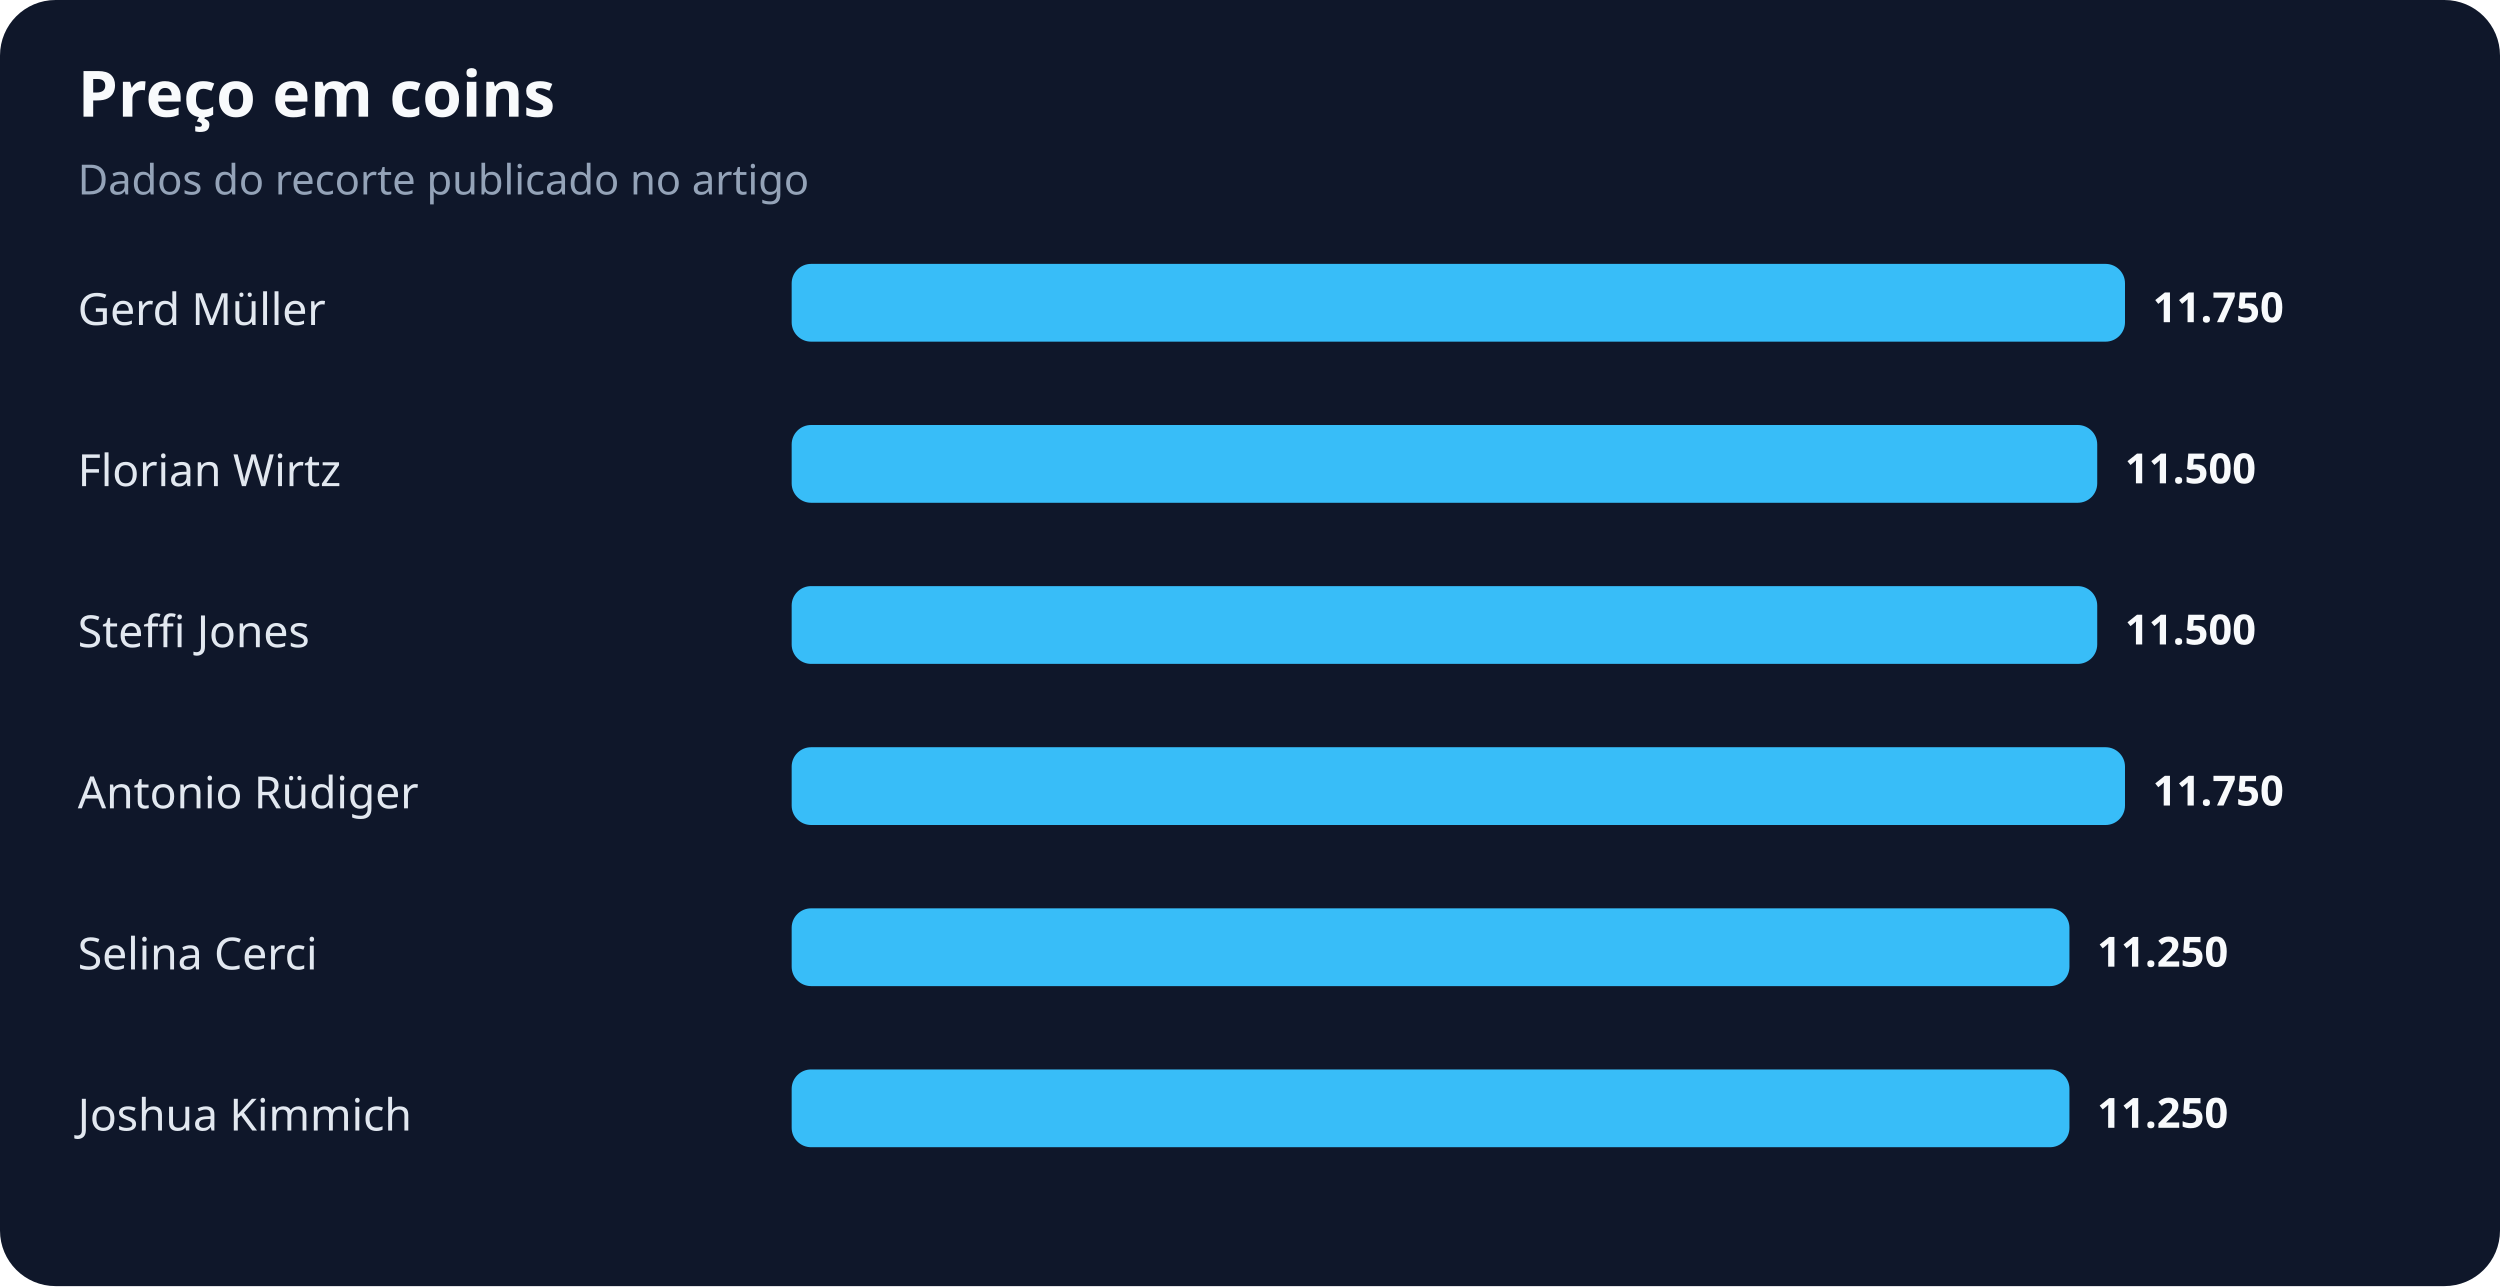
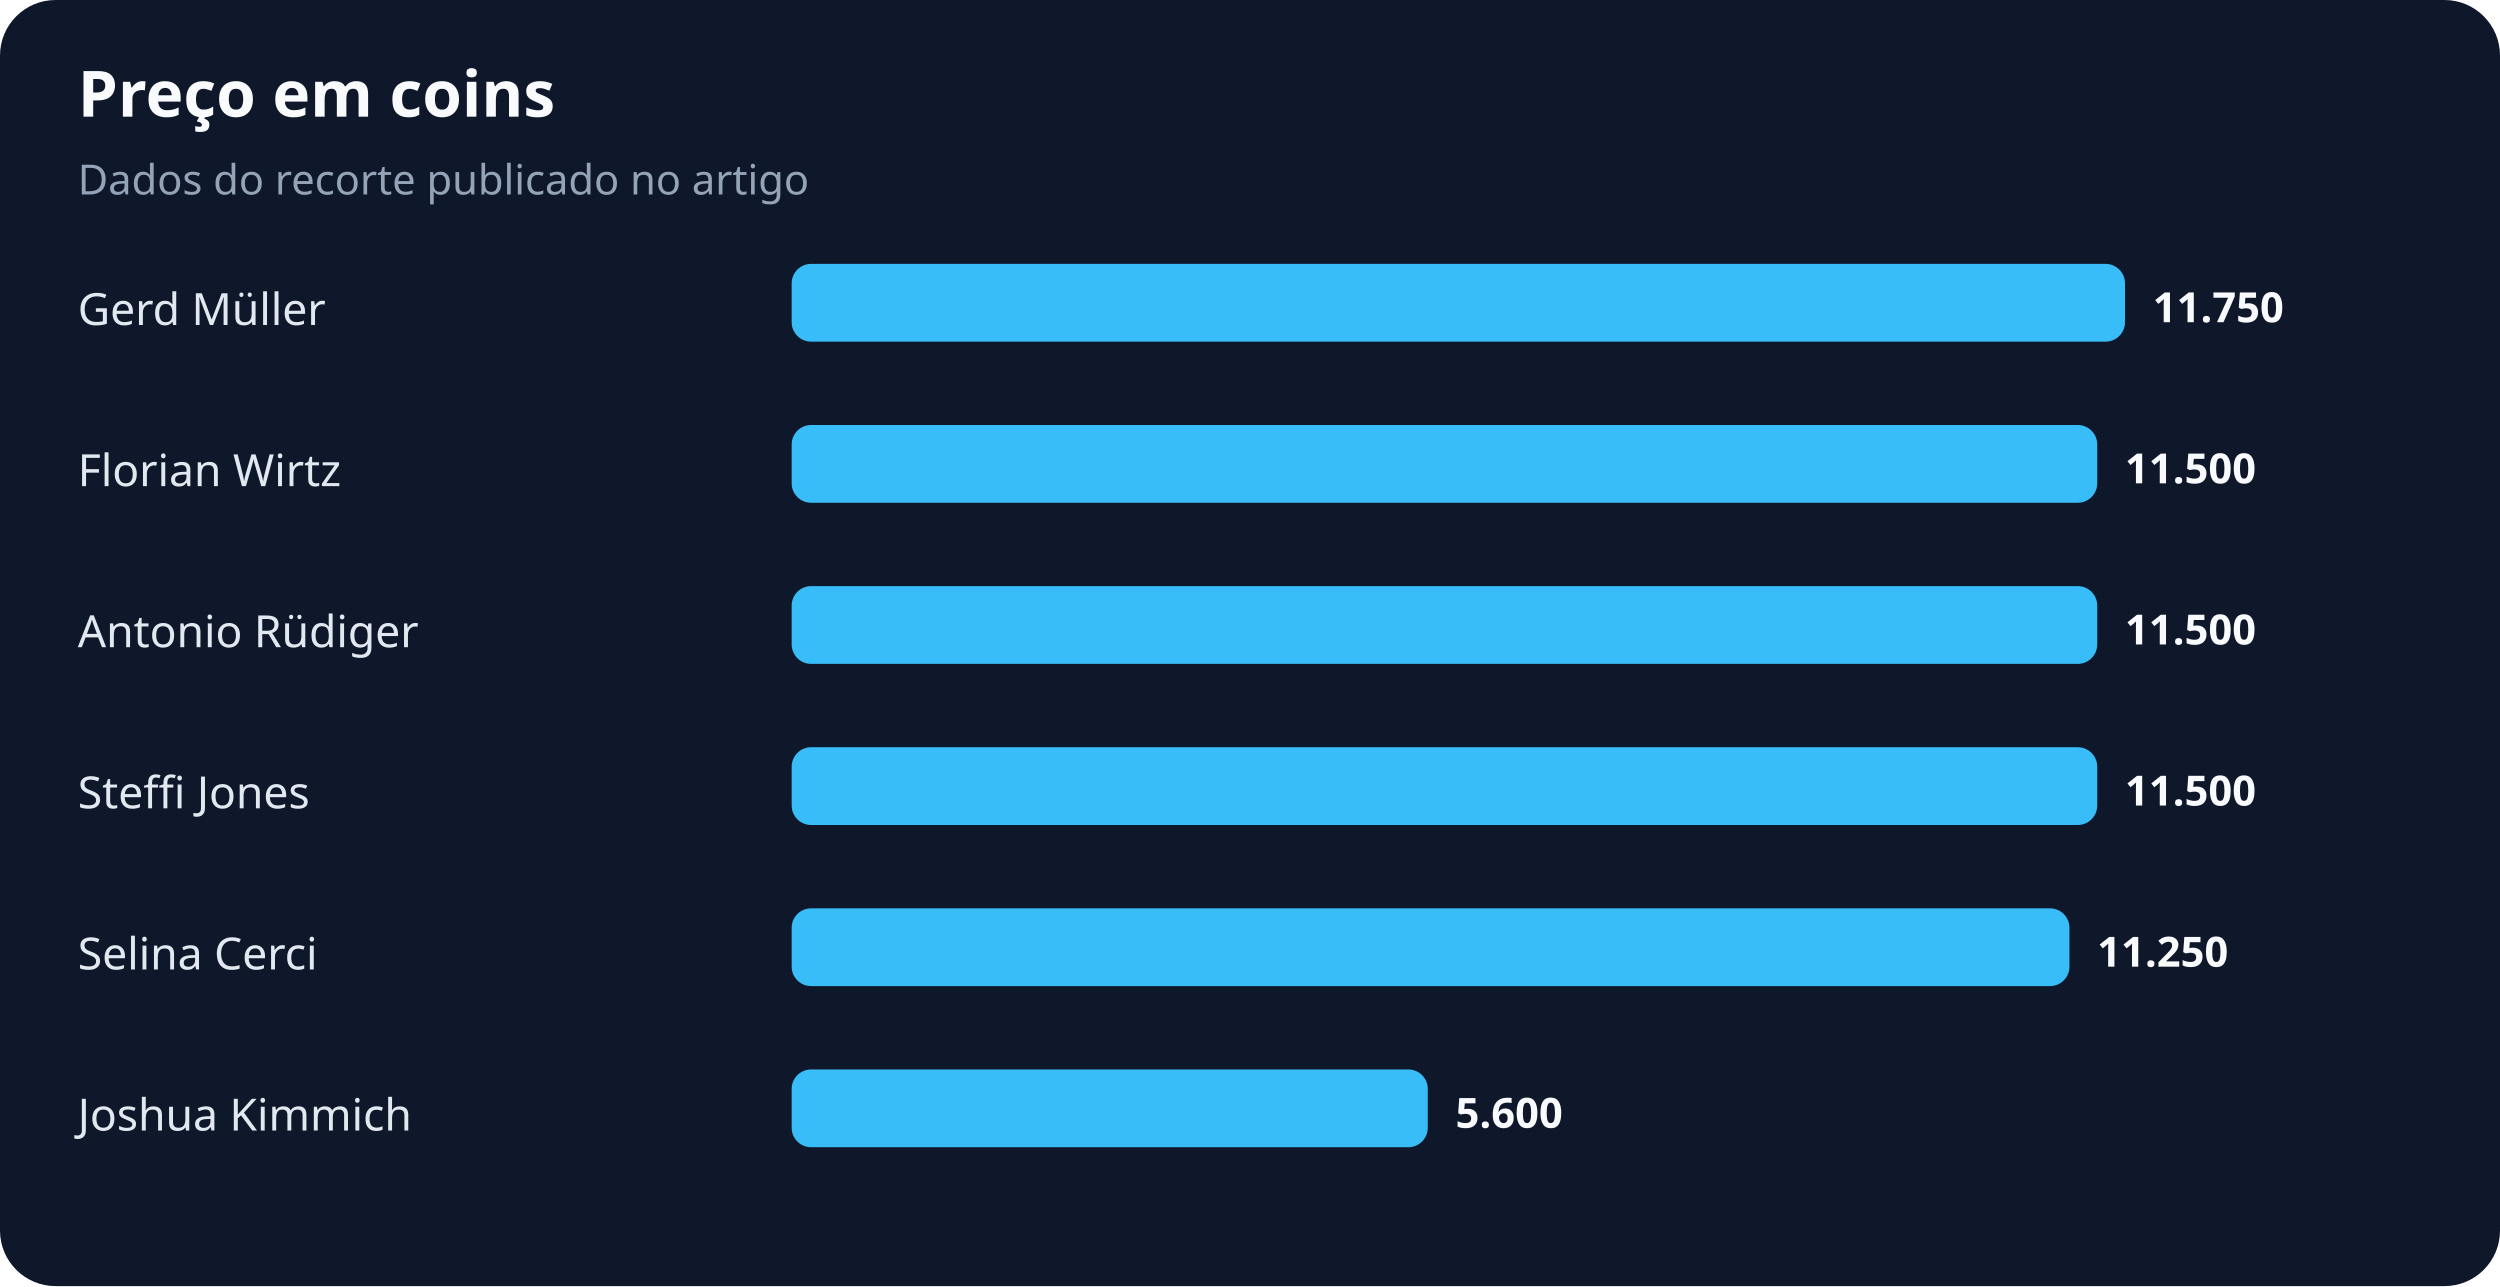
<svg xmlns="http://www.w3.org/2000/svg" width="900" height="463" viewBox="0 0 900 463" role="img" aria-labelledby="title desc">
  <rect width="100%" height="100%" rx="20" fill="#0f172a" />
  <text x="28" y="42" fill="#f8fafc" font-family="system-ui,sans-serif" font-size="23" font-weight="700">Preço em coins</text>
  <text x="28" y="70" fill="#94a3b8" font-family="system-ui,sans-serif" font-size="15">Dados do recorte publicado no artigo</text>
  <text x="28" y="117" fill="#e2e8f0" font-family="system-ui,sans-serif" font-size="16">Gerd Müller</text>
  <rect x="285" y="95" width="480" height="28" rx="7" fill="#38bdf8" />
  <text x="775" y="116" fill="#f8fafc" font-family="system-ui,sans-serif" font-size="15" font-weight="700">11.750</text>
  <text x="28" y="175" fill="#e2e8f0" font-family="system-ui,sans-serif" font-size="16">Florian Wirtz</text>
  <rect x="285" y="153" width="470" height="28" rx="7" fill="#38bdf8" />
  <text x="765" y="174" fill="#f8fafc" font-family="system-ui,sans-serif" font-size="15" font-weight="700">11.500</text>
-   <text x="28" y="233" fill="#e2e8f0" font-family="system-ui,sans-serif" font-size="16">Steffi Jones</text>
+   <text x="28" y="233" fill="#e2e8f0" font-family="system-ui,sans-serif" font-size="16">Antonio Rüdiger</text>
  <rect x="285" y="211" width="470" height="28" rx="7" fill="#38bdf8" />
  <text x="765" y="232" fill="#f8fafc" font-family="system-ui,sans-serif" font-size="15" font-weight="700">11.500</text>
-   <text x="28" y="291" fill="#e2e8f0" font-family="system-ui,sans-serif" font-size="16">Antonio Rüdiger</text>
-   <rect x="285" y="269" width="480" height="28" rx="7" fill="#38bdf8" />
-   <text x="775" y="290" fill="#f8fafc" font-family="system-ui,sans-serif" font-size="15" font-weight="700">11.750</text>
+   <text x="28" y="291" fill="#e2e8f0" font-family="system-ui,sans-serif" font-size="16">Steffi Jones</text>
+   <rect x="285" y="269" width="470" height="28" rx="7" fill="#38bdf8" />
+   <text x="765" y="290" fill="#f8fafc" font-family="system-ui,sans-serif" font-size="15" font-weight="700">11.500</text>
  <text x="28" y="349" fill="#e2e8f0" font-family="system-ui,sans-serif" font-size="16">Selina Cerci</text>
  <rect x="285" y="327" width="460" height="28" rx="7" fill="#38bdf8" />
  <text x="755" y="348" fill="#f8fafc" font-family="system-ui,sans-serif" font-size="15" font-weight="700">11.250</text>
  <text x="28" y="407" fill="#e2e8f0" font-family="system-ui,sans-serif" font-size="16">Joshua Kimmich</text>
-   <rect x="285" y="385" width="460" height="28" rx="7" fill="#38bdf8" />
-   <text x="755" y="406" fill="#f8fafc" font-family="system-ui,sans-serif" font-size="15" font-weight="700">11.250</text>
+   <rect x="285" y="385" width="229" height="28" rx="7" fill="#38bdf8" />
+   <text x="524" y="406" fill="#f8fafc" font-family="system-ui,sans-serif" font-size="15" font-weight="700">5.600</text>
</svg>
